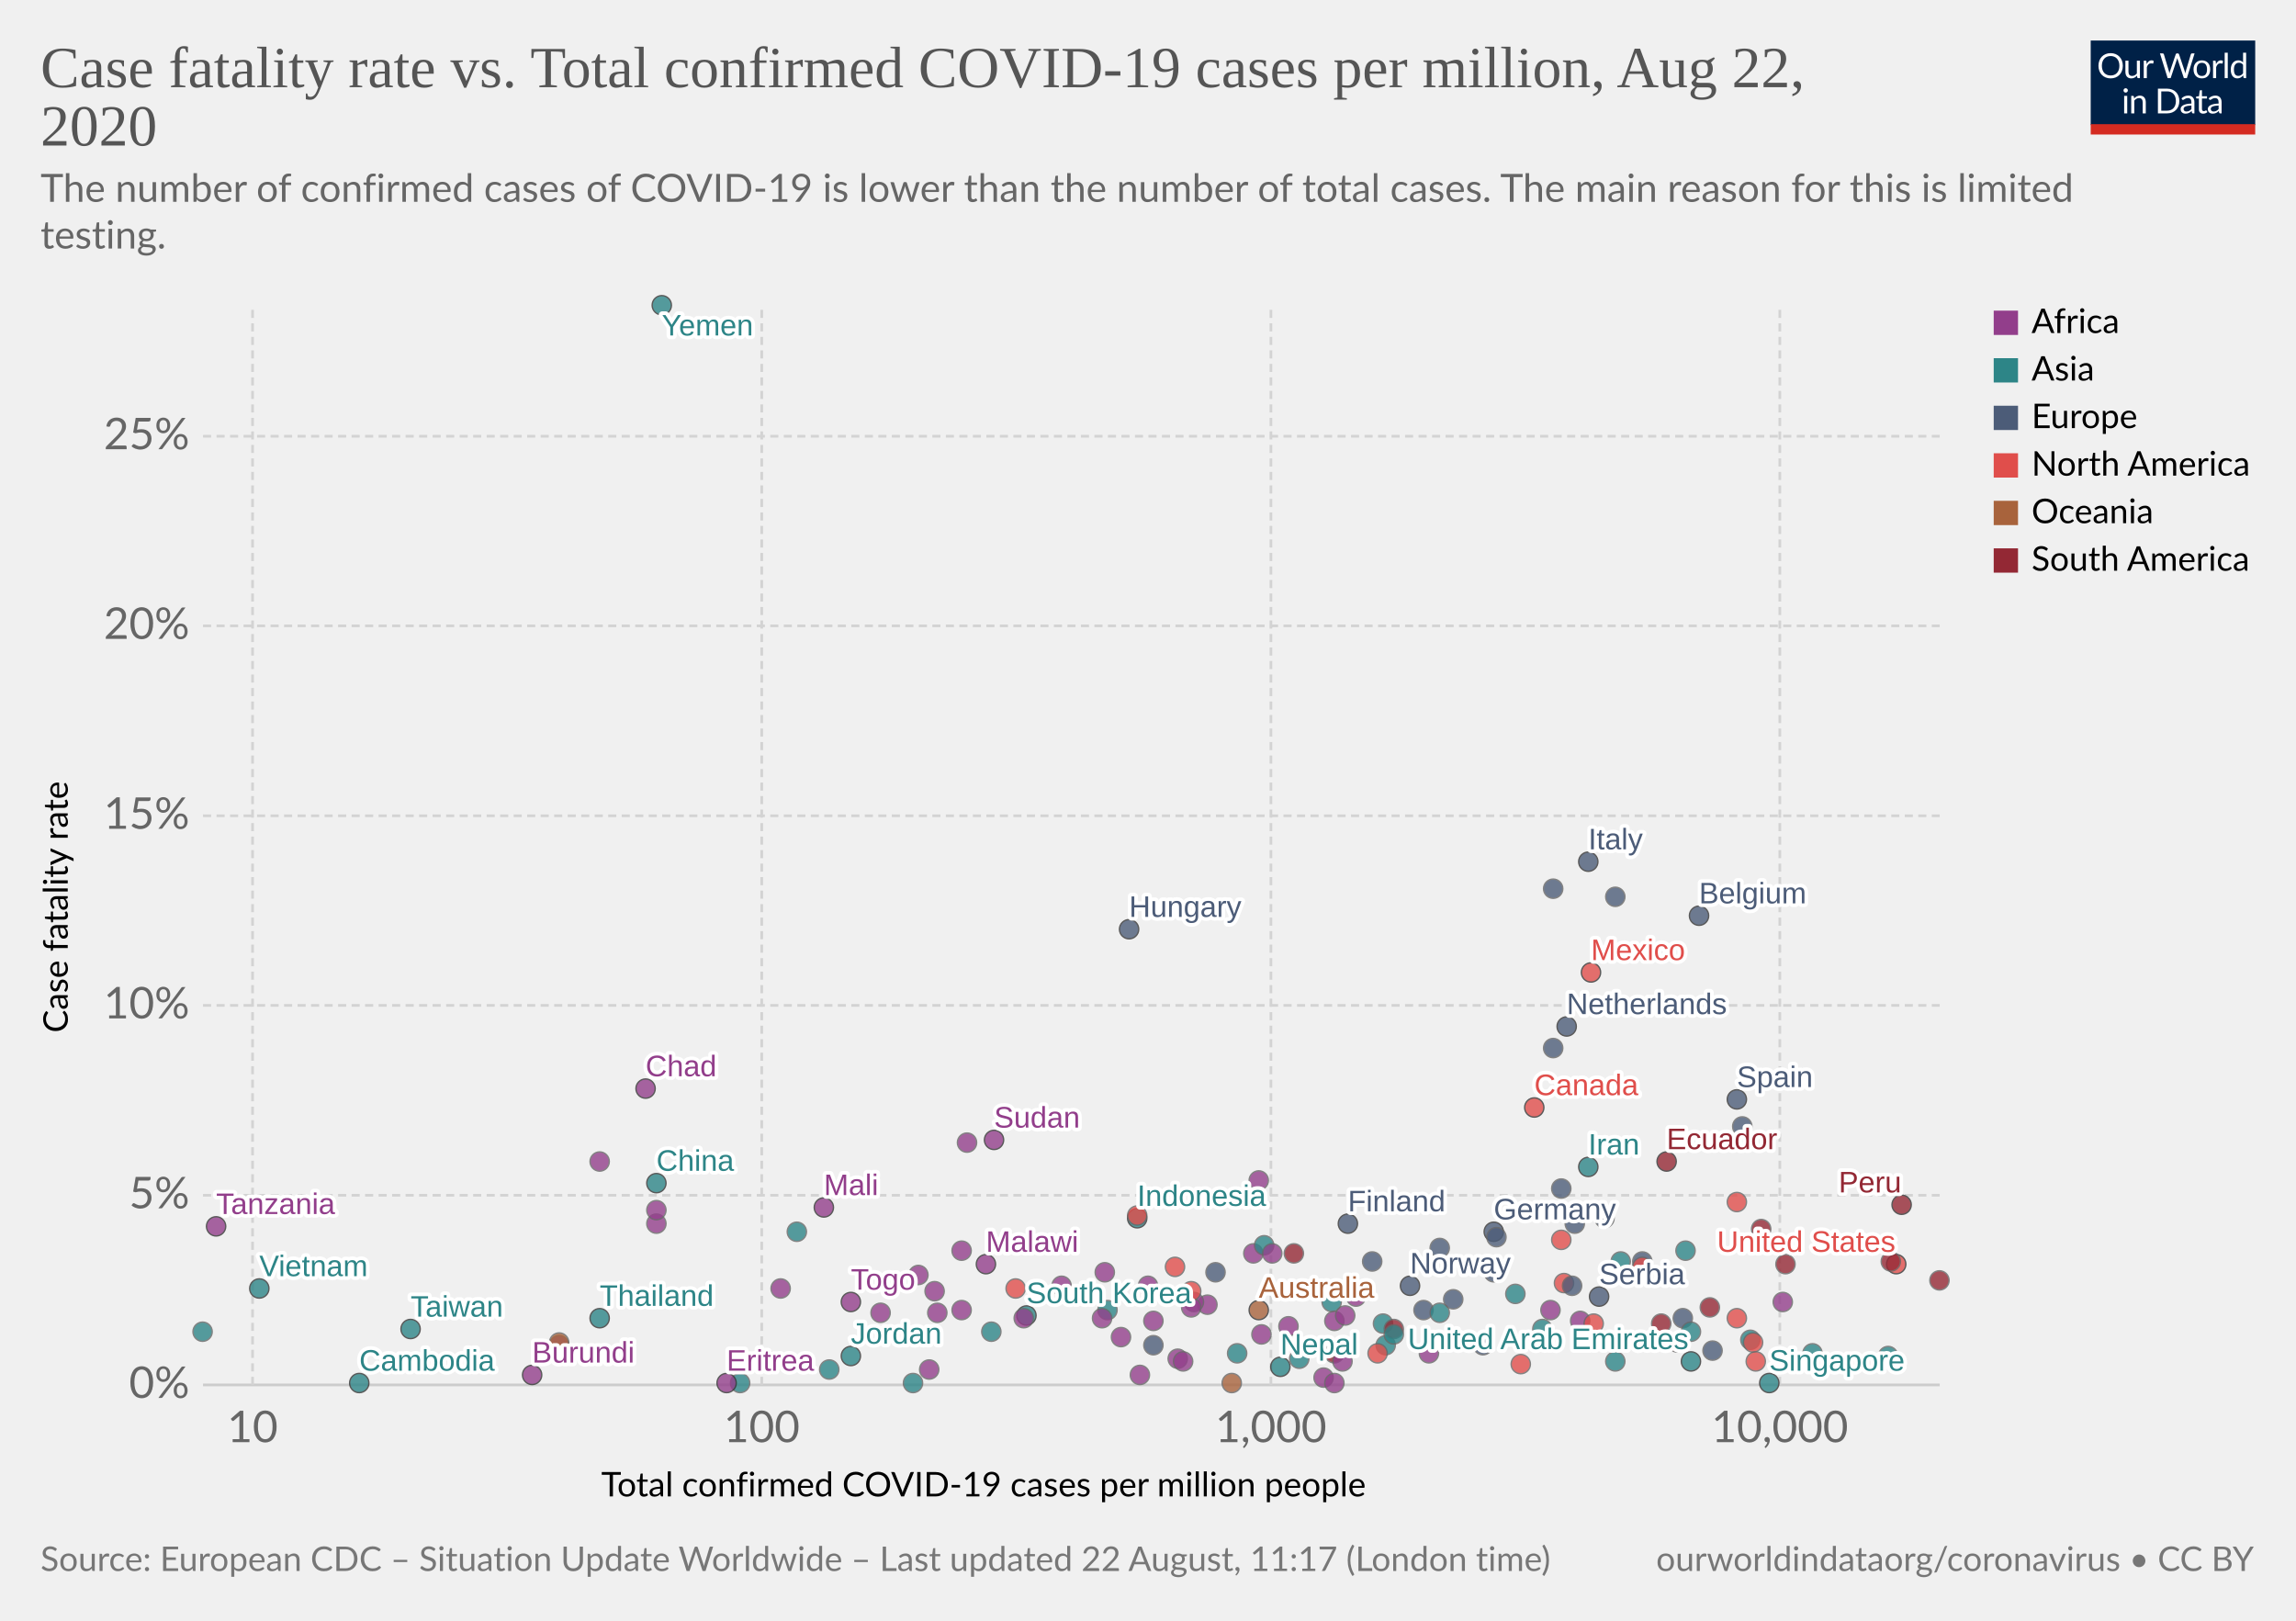
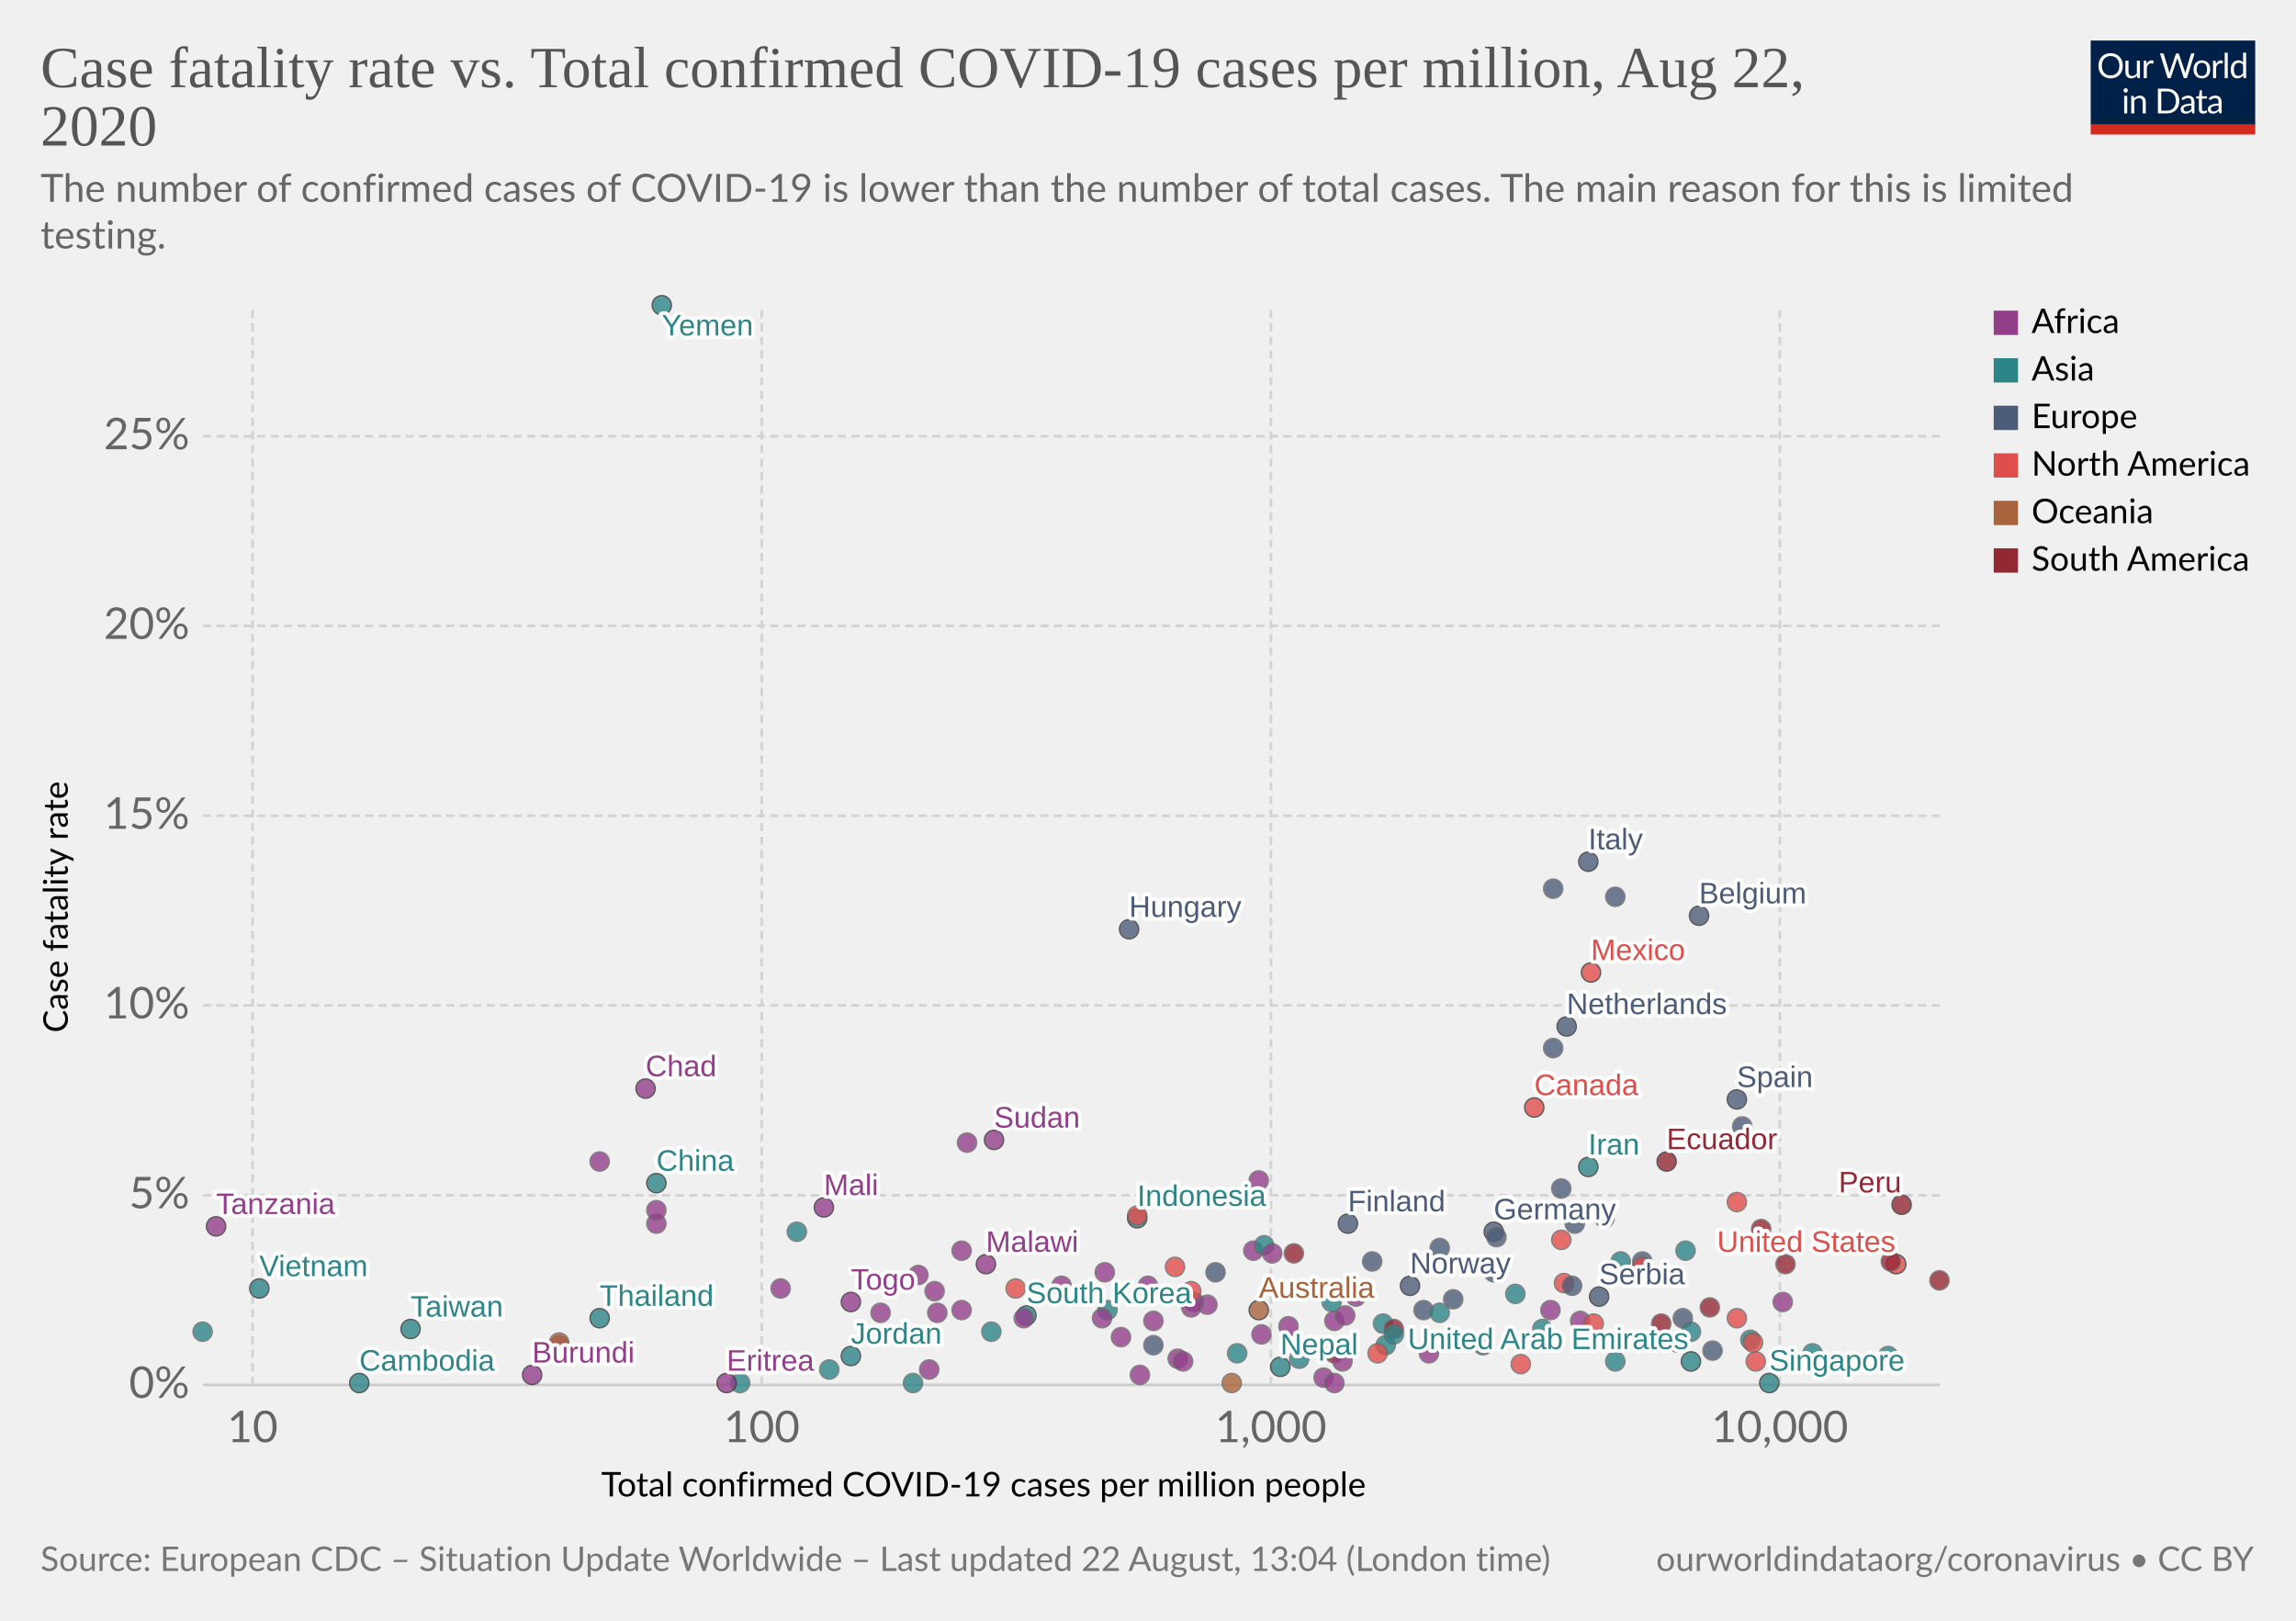
<svg xmlns="http://www.w3.org/2000/svg" version="1.1" style="background-color:#fff;-webkit-font-smoothing:antialiased" width="850" height="600" viewBox="0 0 850 600" font-family="Lato,'Helvetica Neue',Helvetica,Arial,sans-serif" font-size="18" text-rendering="optimizeLegibility">
  <g class="HeaderView">
    <g transform="matrix(.29 0 0 .29 774 15)">
      <svg width="210" height="120" viewBox="0 0 210 120" fill="none">
        <g clip-path="url(#clip0)">
          <path d="M0 0h210v107.89H0V0z" fill="#002147" />
          <path d="M40.98 32.25c0 2.36-.38 4.53-1.12 6.51a14.26 14.26 0 01-8.1 8.4c-1.9.78-4.02 1.17-6.34 1.17a16.6 16.6 0 01-6.33-1.17 14.31 14.31 0 01-8.08-8.4 18.29 18.29 0 01-1.12-6.51c0-2.36.38-4.53 1.12-6.5a14.32 14.32 0 018.07-8.44c1.92-.8 4.03-1.19 6.34-1.19 2.32 0 4.43.4 6.34 1.19 1.92.8 3.56 1.9 4.93 3.34a14.87 14.87 0 013.17 5.1 18.1 18.1 0 011.12 6.5zm-4.38 0c0-1.94-.26-3.68-.8-5.22a10.91 10.91 0 00-2.24-3.89 9.68 9.68 0 00-3.52-2.46 11.95 11.95 0 00-4.62-.86c-1.68 0-3.21.28-4.6.86a9.88 9.88 0 00-3.54 2.46 10.91 10.91 0 00-2.24 3.9c-.53 1.53-.8 3.27-.8 5.2 0 1.94.27 3.68.8 5.22a11.17 11.17 0 002.24 3.9 10.01 10.01 0 003.55 2.44c1.38.56 2.9.83 4.6.83 1.7 0 3.24-.27 4.61-.83a9.8 9.8 0 003.52-2.44 11.17 11.17 0 002.25-3.9c.53-1.54.8-3.28.8-5.21zm26.22-6.54V48H60.5c-.56 0-.9-.27-1.05-.81l-.31-2.4a12.45 12.45 0 01-3.26 2.6c-1.2.64-2.58.96-4.13.96-1.22 0-2.3-.2-3.24-.6a6.52 6.52 0 01-2.33-1.7 7.37 7.37 0 01-1.43-2.67c-.3-1.04-.46-2.2-.46-3.45V25.7h3.91v14.22c0 1.68.38 2.99 1.15 3.91.77.93 1.96 1.39 3.54 1.39 1.16 0 2.24-.27 3.23-.82a10.42 10.42 0 002.8-2.28V25.7h3.91zm8.61 4.47a9.94 9.94 0 012.6-3.56 5.64 5.64 0 013.76-1.3c.47 0 .92.05 1.34.15.44.1.83.27 1.17.49l-.3 2.92c-.09.37-.3.55-.66.55-.2 0-.5-.04-.9-.13a6.21 6.21 0 00-3.24.18c-.54.2-1.03.5-1.47.92-.42.4-.81.9-1.17 1.5-.33.58-.64 1.26-.92 2.02V48H67.7V25.71h2.25c.42 0 .72.08.88.25.16.16.27.44.33.83l.26 3.39zm61.16-13.7L122.75 48h-3.82l-7.99-24.05a21.95 21.95 0 01-.42-1.58 38.36 38.36 0 01-.44 1.58L102.05 48h-3.83L88.4 16.47h3.54c.38 0 .7.1.95.29.26.2.43.43.5.73l6.52 21.9c.1.4.2.83.28 1.28.1.46.2.94.29 1.46l.3-1.46c.12-.47.25-.9.38-1.27l7.41-21.91c.1-.25.26-.48.51-.69.27-.22.58-.33.95-.33h1.23c.38 0 .69.1.92.29.24.2.41.43.53.73l7.4 21.9a28.4 28.4 0 01.68 2.62 29.52 29.52 0 01.52-2.61l6.54-21.91c.07-.27.23-.5.48-.7.27-.21.58-.32.95-.32h3.32zm9.35 8.88c1.63 0 3.1.27 4.4.82a9.43 9.43 0 015.46 5.94c.5 1.4.74 2.98.74 4.73 0 1.76-.25 3.34-.74 4.75a9.43 9.43 0 01-5.46 5.92c-1.3.52-2.77.79-4.4.79-1.64 0-3.12-.27-4.44-.8a9.42 9.42 0 01-3.35-2.3c-.92-1-1.63-2.2-2.13-3.61-.49-1.41-.73-3-.73-4.75s.24-3.33.73-4.73c.5-1.43 1.2-2.64 2.13-3.63a9.4 9.4 0 013.35-2.31c1.32-.55 2.8-.82 4.44-.82zm0 19.89c2.2 0 3.84-.73 4.93-2.2 1.08-1.48 1.63-3.54 1.63-6.18 0-2.66-.55-4.72-1.63-6.2-1.09-1.49-2.73-2.23-4.93-2.23-1.12 0-2.09.2-2.93.57a5.7 5.7 0 00-2.06 1.65 7.5 7.5 0 00-1.24 2.67c-.26 1.04-.4 2.22-.4 3.54 0 2.64.55 4.7 1.64 6.18 1.1 1.47 2.76 2.2 4.99 2.2zm17.97-15.07a9.94 9.94 0 012.6-3.56 5.64 5.64 0 013.76-1.3c.47 0 .91.05 1.34.15.44.1.83.27 1.16.49l-.28 2.92c-.09.37-.31.55-.66.55-.2 0-.5-.04-.9-.13a6.2 6.2 0 00-3.24.18c-.54.2-1.03.5-1.47.92-.43.4-.82.9-1.17 1.5a13.1 13.1 0 00-.92 2.02V48h-3.94V25.71h2.24c.43 0 .72.08.88.25.17.16.28.44.33.83l.27 3.39zm15.04-14.59V48h-3.92V15.6h3.92zm19.55 15.43a6.22 6.22 0 00-2.38-2.05 6.7 6.7 0 00-2.86-.6c-2.07 0-3.66.75-4.77 2.23-1.12 1.48-1.68 3.6-1.68 6.33 0 1.46.13 2.7.38 3.74a7.29 7.29 0 001.1 2.56 4.35 4.35 0 001.78 1.45c.7.3 1.5.46 2.4.46 1.29 0 2.41-.3 3.36-.88a9.6 9.6 0 002.67-2.49V31.02zm3.91-15.43V48h-2.33c-.56 0-.9-.27-1.06-.81l-.35-2.71a12.13 12.13 0 01-3.25 2.77 8.28 8.28 0 01-4.23 1.06 7.31 7.31 0 01-6.14-2.9c-.73-.96-1.3-2.15-1.69-3.57a18.35 18.35 0 01.07-9.48 11.29 11.29 0 011.89-3.7 8.7 8.7 0 017.06-3.34 7.96 7.96 0 016.12 2.62V15.59h3.91zM46.61 70.71V93H42.7V70.71h3.91zm.84-7c0 .39-.08.75-.24 1.09a2.81 2.81 0 01-1.52 1.47 2.67 2.67 0 01-2.16 0 2.9 2.9 0 01-1.45-1.47 2.67 2.67 0 010-2.16c.15-.35.35-.65.6-.9.25-.27.53-.47.85-.62a2.67 2.67 0 012.16 0c.35.15.65.35.9.62.27.25.47.55.62.9.16.34.24.7.24 1.08zm7.97 10.24c.49-.54 1-1.04 1.54-1.48a9.85 9.85 0 013.66-1.84 8.96 8.96 0 015.43.35c.94.4 1.72.97 2.33 1.71a7.36 7.36 0 011.43 2.67c.32 1.04.49 2.19.49 3.45V93h-3.94V78.81c0-1.69-.4-3-1.17-3.92-.76-.93-1.93-1.4-3.5-1.4a6.6 6.6 0 00-3.25.83c-1 .56-1.92 1.31-2.77 2.27V93h-3.94V70.71h2.35c.56 0 .9.28 1.04.82l.3 2.42zm57.7 3.3c0 2.36-.37 4.5-1.11 6.44a14.3 14.3 0 01-3.17 4.98 14.1 14.1 0 01-4.93 3.2c-1.9.76-4.02 1.13-6.33 1.13H85.8V61.47h11.77c2.31 0 4.42.39 6.33 1.15a13.8 13.8 0 018.1 8.18 17.75 17.75 0 011.12 6.45zm-4.37 0c0-1.94-.26-3.67-.8-5.2a10.94 10.94 0 00-2.23-3.87 9.57 9.57 0 00-3.53-2.42 12.23 12.23 0 00-4.61-.83h-7.5v24.62h7.5c1.7 0 3.24-.28 4.61-.84a9.7 9.7 0 003.53-2.4 10.94 10.94 0 002.24-3.87c.53-1.53.8-3.26.8-5.2zm19.8 5.72c-1.8.06-3.34.2-4.62.44-1.26.22-2.3.51-3.1.88-.8.36-1.37.8-1.74 1.3-.35.5-.53 1.05-.53 1.67 0 .58.1 1.1.3 1.52a3 3 0 00.76 1.05c.34.27.73.46 1.17.6.45.11.94.17 1.45.17a7.28 7.28 0 003.5-.81 11.95 11.95 0 002.82-2.2v-4.62zm-12.65-9.11a12.73 12.73 0 013.98-2.66c1.43-.59 3-.88 4.73-.88 1.25 0 2.36.2 3.33.61a6.81 6.81 0 013.94 4.38c.33 1.04.5 2.19.5 3.43V93h-1.74a1.8 1.8 0 01-.88-.18c-.2-.13-.36-.38-.48-.74l-.44-2.12c-.59.55-1.16 1.03-1.72 1.46a9.48 9.48 0 01-3.74 1.7c-.69.15-1.46.23-2.3.23-.87 0-1.69-.12-2.45-.35a5.34 5.34 0 01-3.34-2.93 6.64 6.64 0 01-.49-2.64c0-.88.25-1.72.73-2.53a6.33 6.33 0 012.35-2.17c1.09-.63 2.5-1.15 4.25-1.54 1.75-.41 3.89-.65 6.42-.7v-1.75c0-1.73-.37-3.03-1.12-3.91-.75-.9-1.84-1.34-3.28-1.34-.97 0-1.78.12-2.44.37-.64.23-1.2.5-1.7.81l-1.23.82c-.33.23-.67.35-1 .35-.27 0-.5-.07-.69-.2a2.1 2.1 0 01-.48-.53l-.7-1.25zm27.67 19.5c-1.76 0-3.12-.5-4.07-1.48-.94-.98-1.41-2.4-1.41-4.25V74h-2.68a.9.9 0 01-.6-.2c-.16-.14-.24-.36-.24-.66v-1.56l3.65-.46.9-6.89a.9.9 0 01.29-.52.88.88 0 01.62-.22H142v7.67h6.44V74H142v13.38c0 .94.22 1.63.68 2.09.45.45 1.04.68 1.76.68a3.21 3.21 0 001.85-.53l.55-.35c.16-.12.3-.18.41-.18.2 0 .4.13.55.38l1.15 1.87a7.45 7.45 0 01-2.44 1.5c-.96.35-1.94.52-2.95.52zm19.68-10.4c-1.8.07-3.34.21-4.62.45-1.26.22-2.3.51-3.1.88-.8.36-1.37.8-1.74 1.3-.35.5-.53 1.05-.53 1.67 0 .58.1 1.1.3 1.52.18.42.44.77.76 1.05.34.27.73.46 1.17.6.45.11.94.17 1.45.17a7.3 7.3 0 003.5-.81 12.04 12.04 0 002.82-2.2v-4.62zm-12.65-9.1a12.72 12.72 0 013.99-2.66c1.42-.59 3-.88 4.72-.88 1.25 0 2.36.2 3.33.61a6.81 6.81 0 013.94 4.38c.33 1.04.5 2.19.5 3.43V93h-1.74a1.8 1.8 0 01-.88-.18c-.2-.13-.36-.38-.48-.74l-.44-2.12c-.59.55-1.16 1.03-1.72 1.46a9.48 9.48 0 01-3.74 1.7c-.69.15-1.46.23-2.3.23-.87 0-1.69-.12-2.45-.35a5.33 5.33 0 01-3.34-2.93 6.62 6.62 0 01-.49-2.64c0-.88.25-1.72.73-2.53a6.33 6.33 0 012.35-2.17c1.09-.63 2.5-1.15 4.25-1.54a31.2 31.2 0 016.42-.7v-1.75c0-1.73-.37-3.03-1.12-3.91-.75-.9-1.84-1.34-3.28-1.34-.97 0-1.78.12-2.44.37-.64.23-1.2.5-1.7.81-.46.3-.87.57-1.22.82-.34.23-.68.35-1.02.35-.26 0-.49-.07-.68-.2a1.88 1.88 0 01-.48-.53l-.7-1.25z" fill="#fff" />
          <path fill="#D42B21" d="M0 106.79h210V120H0z" />
        </g>
        <defs>
          <clipPath id="clip0">
            <path fill="#fff" d="M0 0h210v120H0z" />
          </clipPath>
        </defs>
      </svg>
    </g>
    <a href="https://ourworldindata.org/grapher/cfr-vs-covid-cases-per-capita" target="_blank" font-family="&quot;Playfair Display&quot;,Georgia,&quot;Times New Roman&quot;,serif">
      <text font-size="21.6" x="15" y="32.3" fill="#555">
        <tspan x="15" y="32.28">Case fatality rate vs. Total confirmed COVID-19 cases per million, Aug 22,</tspan>
        <tspan x="15" y="53.88">2020</tspan>
      </text>
    </a>
    <text font-size="14.4" x="15" y="74.7" fill="#666">
      <tspan x="15" y="74.72">The number of confirmed cases of COVID-19 is lower than the number of total cases. The main reason for this is limited</tspan>
      <tspan x="15" y="92">testing.</tspan>
    </text>
  </g>
  <g class="ScatterPlot">
    <g class="AxisBoxView">
      <g class="HorizontalAxis">
        <text font-size="12.6" x="222.6" y="554">
          <tspan x="222.59" y="553.98">Total confirmed COVID-19 cases per million people</tspan>
        </text>
        <text x="93.5" y="533.9" fill="#666" text-anchor="middle" font-size="16.2">10</text>
        <text x="282" y="533.9" fill="#666" text-anchor="middle" font-size="16.2">100</text>
        <text x="470.5" y="533.9" fill="#666" text-anchor="middle" font-size="16.2">1,000</text>
        <text x="658.9" y="533.9" fill="#666" text-anchor="middle" font-size="16.2">10,000</text>
      </g>
      <g class="VerticalAxis">
        <text font-size="12.6" x="-382.3" y="25.1" transform="rotate(-90)">
          <tspan x="-382.29" y="25.08">Case fatality rate</tspan>
        </text>
        <text x="70.16" y="512.7" fill="#666" dominant-baseline="middle" text-anchor="end" font-size="16.2">0%</text>
        <text x="70.16" y="442.5" fill="#666" dominant-baseline="middle" text-anchor="end" font-size="16.2">5%</text>
        <text x="70.16" y="372.2" fill="#666" dominant-baseline="middle" text-anchor="end" font-size="16.2">10%</text>
        <text x="70.16" y="302" fill="#666" dominant-baseline="middle" text-anchor="end" font-size="16.2">15%</text>
        <text x="70.16" y="231.7" fill="#666" dominant-baseline="middle" text-anchor="end" font-size="16.2">20%</text>
        <text x="70.16" y="161.5" fill="#666" dominant-baseline="middle" text-anchor="end" font-size="16.2">25%</text>
      </g>
      <g class="AxisGridLines horizontalLines">
        <path stroke="#ccc" d="M75.16 512.7h642.93" />
        <path stroke="#d3d3d3" stroke-dasharray="3,2" d="M75.16 442.5h642.93M75.16 372.2h642.93M75.16 302h642.93M75.16 231.7h642.93M75.16 161.5h642.93" />
      </g>
      <g class="AxisGridLines verticalLines" stroke="#d3d3d3" stroke-dasharray="3,2">
        <path d="M93.5 512.7V113.2M282 512.7V113.2M470.5 512.7V113.2M658.9 512.7V113.2" />
      </g>
    </g>
    <g class="PointsWithLabels clickable" clip-path="url(#a)" font-family="Arial, sans-serif">
      <path fill="rgba(255,255,255,0)" d="M75.16 113.2h642.93v399.5H75.16z" />
      <defs>
        <clipPath id="a">
          <path d="M65.16 103.2h662.93v419.5H65.16z" />
        </clipPath>
      </defs>
      <g class="key-China_0">
        <circle cx="243" cy="438" r="3.57" fill="#2D8587" opacity=".8" stroke="#333" stroke-width=".5" />
      </g>
      <g class="key-South-Korea_0">
        <circle cx="380" cy="487" r="3.57" fill="#2D8587" opacity=".8" stroke="#333" stroke-width=".5" />
      </g>
      <g class="key-Japan_0">
        <circle cx="410" cy="485" r="3.57" fill="#2D8587" opacity=".8" stroke="#666" stroke-width=".5" />
      </g>
      <g class="key-Italy_0">
        <circle cx="588" cy="319" r="3.57" fill="#4C5C78" opacity=".8" stroke="#333" stroke-width=".5" />
      </g>
      <g class="key-Iran_0">
        <circle cx="588" cy="432" r="3.57" fill="#2D8587" opacity=".8" stroke="#333" stroke-width=".5" />
      </g>
      <g class="key-Singapore_0">
        <circle cx="655" cy="512" r="3.57" fill="#2D8587" opacity=".8" stroke="#333" stroke-width=".5" />
      </g>
      <g class="key-France_0">
        <circle cx="575" cy="329" r="3.57" fill="#4C5C78" opacity=".8" stroke="#666" stroke-width=".5" />
      </g>
      <g class="key-Germany_0">
        <circle cx="553" cy="456" r="3.57" fill="#4C5C78" opacity=".8" stroke="#333" stroke-width=".5" />
      </g>
      <g class="key-Spain_0">
        <circle cx="643" cy="407" r="3.57" fill="#4C5C78" opacity=".8" stroke="#333" stroke-width=".5" />
      </g>
      <g class="key-United-States_0">
        <circle cx="702" cy="468" r="3.57" fill="#E04E4B" opacity=".8" stroke="#333" stroke-width=".5" />
      </g>
      <g class="key-United-Kingdom_0">
        <circle cx="598" cy="332" r="3.57" fill="#4C5C78" opacity=".8" stroke="#666" stroke-width=".5" />
      </g>
      <g class="key-Belgium_0">
        <circle cx="629" cy="339" r="3.57" fill="#4C5C78" opacity=".8" stroke="#333" stroke-width=".5" />
      </g>
      <g class="key-Sweden_0">
        <circle cx="645" cy="417" r="3.57" fill="#4C5C78" opacity=".8" stroke="#666" stroke-width=".5" />
      </g>
      <g class="key-Switzerland_0">
        <circle cx="594" cy="451" r="3.57" fill="#4C5C78" opacity=".8" stroke="#666" stroke-width=".5" />
      </g>
      <g class="key-Netherlands_0">
        <circle cx="580" cy="380" r="3.57" fill="#4C5C78" opacity=".8" stroke="#333" stroke-width=".5" />
      </g>
      <g class="key-Norway_0">
        <circle cx="522" cy="476" r="3.57" fill="#4C5C78" opacity=".8" stroke="#333" stroke-width=".5" />
      </g>
      <g class="key-Austria_0">
        <circle cx="553" cy="471" r="3.57" fill="#4C5C78" opacity=".8" stroke="#666" stroke-width=".5" />
      </g>
      <g class="key-Australia_0">
        <circle cx="466" cy="485" r="3.57" fill="#A8633C" opacity=".8" stroke="#333" stroke-width=".5" />
      </g>
      <g class="key-Denmark_0">
        <circle cx="554" cy="458" r="3.57" fill="#4C5C78" opacity=".8" stroke="#666" stroke-width=".5" />
      </g>
      <g class="key-Malaysia_0">
        <circle cx="367" cy="493" r="3.57" fill="#2D8587" opacity=".8" stroke="#666" stroke-width=".5" />
      </g>
      <g class="key-Canada_0">
        <circle cx="568" cy="410" r="3.57" fill="#E04E4B" opacity=".8" stroke="#333" stroke-width=".5" />
      </g>
      <g class="key-Finland_0">
        <circle cx="499" cy="453" r="3.57" fill="#4C5C78" opacity=".8" stroke="#333" stroke-width=".5" />
      </g>
      <g class="key-Greece_0">
        <circle cx="450" cy="471" r="3.57" fill="#4C5C78" opacity=".8" stroke="#666" stroke-width=".5" />
      </g>
      <g class="key-Czech-Republic_0">
        <circle cx="527" cy="485" r="3.57" fill="#4C5C78" opacity=".8" stroke="#666" stroke-width=".5" />
      </g>
      <g class="key-Israel_0">
        <circle cx="671" cy="501" r="3.57" fill="#2D8587" opacity=".8" stroke="#666" stroke-width=".5" />
      </g>
      <g class="key-Portugal_0">
        <circle cx="608" cy="467" r="3.57" fill="#4C5C78" opacity=".8" stroke="#666" stroke-width=".5" />
      </g>
      <g class="key-Philippines_0">
        <circle cx="512" cy="490" r="3.57" fill="#2D8587" opacity=".8" stroke="#666" stroke-width=".5" />
      </g>
      <g class="key-Poland_0">
        <circle cx="508" cy="467" r="3.57" fill="#4C5C78" opacity=".8" stroke="#666" stroke-width=".5" />
      </g>
      <g class="key-Romania_0">
        <circle cx="583" cy="453" r="3.57" fill="#4C5C78" opacity=".8" stroke="#666" stroke-width=".5" />
      </g>
      <g class="key-Brazil_0">
        <circle cx="700" cy="467" r="3.57" fill="#932834" opacity=".8" stroke="#666" stroke-width=".5" />
      </g>
      <g class="key-Egypt_0">
        <circle cx="466" cy="437" r="3.57" fill="#923E8B" opacity=".8" stroke="#666" stroke-width=".5" />
      </g>
      <g class="key-Saudi-Arabia_0">
        <circle cx="648" cy="496" r="3.57" fill="#2D8587" opacity=".8" stroke="#666" stroke-width=".5" />
      </g>
      <g class="key-Indonesia_0">
        <circle cx="421" cy="451" r="3.57" fill="#2D8587" opacity=".8" stroke="#333" stroke-width=".5" />
      </g>
      <g class="key-Iraq_0">
        <circle cx="600" cy="467" r="3.57" fill="#2D8587" opacity=".8" stroke="#666" stroke-width=".5" />
      </g>
      <g class="key-Thailand_0">
        <circle cx="222" cy="488" r="3.57" fill="#2D8587" opacity=".8" stroke="#333" stroke-width=".5" />
      </g>
      <g class="key-Pakistan_0">
        <circle cx="493" cy="482" r="3.57" fill="#2D8587" opacity=".8" stroke="#666" stroke-width=".5" />
      </g>
      <g class="key-Chile_0">
        <circle cx="718" cy="474" r="3.57" fill="#932834" opacity=".8" stroke="#666" stroke-width=".5" />
      </g>
      <g class="key-Lebanon_0">
        <circle cx="513" cy="498" r="3.57" fill="#2D8587" opacity=".8" stroke="#666" stroke-width=".5" />
      </g>
      <g class="key-India_0">
        <circle cx="533" cy="486" r="3.57" fill="#2D8587" opacity=".8" stroke="#666" stroke-width=".5" />
      </g>
      <g class="key-United-Arab-Emirates_0">
        <circle cx="626" cy="504" r="3.57" fill="#2D8587" opacity=".8" stroke="#333" stroke-width=".5" />
      </g>
      <g class="key-Ecuador_0">
        <circle cx="617" cy="430" r="3.57" fill="#932834" opacity=".8" stroke="#333" stroke-width=".5" />
      </g>
      <g class="key-Peru_0">
        <circle cx="704" cy="446" r="3.57" fill="#932834" opacity=".8" stroke="#333" stroke-width=".5" />
      </g>
      <g class="key-Russia_0">
        <circle cx="623" cy="488" r="3.57" fill="#4C5C78" opacity=".8" stroke="#666" stroke-width=".5" />
      </g>
      <g class="key-Slovakia_0">
        <circle cx="427" cy="498" r="3.57" fill="#4C5C78" opacity=".8" stroke="#666" stroke-width=".5" />
      </g>
      <g class="key-South-Africa_0">
        <circle cx="660" cy="482" r="3.57" fill="#923E8B" opacity=".8" stroke="#666" stroke-width=".5" />
      </g>
      <g class="key-Taiwan_0">
        <circle cx="152" cy="492" r="3.57" fill="#2D8587" opacity=".8" stroke="#333" stroke-width=".5" />
      </g>
      <g class="key-Turkey_0">
        <circle cx="561" cy="479" r="3.57" fill="#2D8587" opacity=".8" stroke="#666" stroke-width=".5" />
      </g>
      <g class="key-Colombia_0">
        <circle cx="661" cy="468" r="3.57" fill="#932834" opacity=".8" stroke="#666" stroke-width=".5" />
      </g>
      <g class="key-Mexico_0">
        <circle cx="589" cy="360" r="3.57" fill="#E04E4B" opacity=".8" stroke="#333" stroke-width=".5" />
      </g>
      <g class="key-Argentina_0">
        <circle cx="633" cy="484" r="3.57" fill="#932834" opacity=".8" stroke="#666" stroke-width=".5" />
      </g>
      <g class="key-Bulgaria_0">
        <circle cx="533" cy="462" r="3.57" fill="#4C5C78" opacity=".8" stroke="#666" stroke-width=".5" />
      </g>
      <g class="key-Serbia_0">
        <circle cx="592" cy="480" r="3.57" fill="#4C5C78" opacity=".8" stroke="#333" stroke-width=".5" />
      </g>
      <g class="key-Hungary_0">
        <circle cx="418" cy="344" r="3.57" fill="#4C5C78" opacity=".8" stroke="#333" stroke-width=".5" />
      </g>
      <g class="key-Costa-Rica_0">
        <circle cx="621" cy="497" r="3.57" fill="#E04E4B" opacity=".8" stroke="#666" stroke-width=".5" />
      </g>
      <g class="key-Algeria_0">
-         <circle cx="464" cy="464" r="3.57" fill="#923E8B" opacity=".8" stroke="#666" stroke-width=".5" />
+         <circle cx="464" cy="463" r="3.57" fill="#923E8B" opacity=".8" stroke="#666" stroke-width=".5" />
      </g>
      <g class="key-Dominican-Republic_0">
        <circle cx="643" cy="488" r="3.57" fill="#E04E4B" opacity=".8" stroke="#666" stroke-width=".5" />
      </g>
      <g class="key-Morocco_0">
        <circle cx="494" cy="489" r="3.57" fill="#923E8B" opacity=".8" stroke="#666" stroke-width=".5" />
      </g>
      <g class="key-Vietnam_0">
        <circle cx="96" cy="477" r="3.57" fill="#2D8587" opacity=".8" stroke="#333" stroke-width=".5" />
      </g>
      <g class="key-Jordan_0">
        <circle cx="315" cy="502" r="3.57" fill="#2D8587" opacity=".8" stroke="#333" stroke-width=".5" />
      </g>
      <g class="key-Sri-Lanka_0">
        <circle cx="307" cy="507" r="3.57" fill="#2D8587" opacity=".8" stroke="#666" stroke-width=".5" />
      </g>
      <g class="key-Tunisia_0">
        <circle cx="346" cy="478" r="3.57" fill="#923E8B" opacity=".8" stroke="#666" stroke-width=".5" />
      </g>
      <g class="key-Venezuela_0">
        <circle cx="494" cy="501" r="3.57" fill="#932834" opacity=".8" stroke="#666" stroke-width=".5" />
      </g>
      <g class="key-Burkina-Faso_0">
        <circle cx="243" cy="453" r="3.57" fill="#923E8B" opacity=".8" stroke="#666" stroke-width=".5" />
      </g>
      <g class="key-Ukraine_0">
        <circle cx="538" cy="481" r="3.57" fill="#4C5C78" opacity=".8" stroke="#666" stroke-width=".5" />
      </g>
      <g class="key-Ghana_0">
        <circle cx="497" cy="504" r="3.57" fill="#923E8B" opacity=".8" stroke="#666" stroke-width=".5" />
      </g>
      <g class="key-Azerbaijan_0">
        <circle cx="571" cy="492" r="3.57" fill="#2D8587" opacity=".8" stroke="#666" stroke-width=".5" />
      </g>
      <g class="key-Oman_0">
        <circle cx="699" cy="502" r="3.57" fill="#2D8587" opacity=".8" stroke="#666" stroke-width=".5" />
      </g>
      <g class="key-Senegal_0">
        <circle cx="447" cy="483" r="3.57" fill="#923E8B" opacity=".8" stroke="#666" stroke-width=".5" />
      </g>
      <g class="key-Kazakhstan_0">
        <circle cx="626" cy="493" r="3.57" fill="#2D8587" opacity=".8" stroke="#666" stroke-width=".5" />
      </g>
      <g class="key-Uzbekistan_0">
        <circle cx="481" cy="503" r="3.57" fill="#2D8587" opacity=".8" stroke="#666" stroke-width=".5" />
      </g>
      <g class="key-Cambodia_0">
        <circle cx="133" cy="512" r="3.57" fill="#2D8587" opacity=".8" stroke="#333" stroke-width=".5" />
      </g>
      <g class="key-Cote-d__0027Ivoire_0">
        <circle cx="436" cy="503" r="3.57" fill="#923E8B" opacity=".8" stroke="#666" stroke-width=".5" />
      </g>
      <g class="key-Honduras_0">
        <circle cx="608" cy="469" r="3.57" fill="#E04E4B" opacity=".8" stroke="#666" stroke-width=".5" />
      </g>
      <g class="key-Afghanistan_0">
        <circle cx="468" cy="461" r="3.57" fill="#2D8587" opacity=".8" stroke="#666" stroke-width=".5" />
      </g>
      <g class="key-Cuba_0">
        <circle cx="376" cy="477" r="3.57" fill="#E04E4B" opacity=".8" stroke="#666" stroke-width=".5" />
      </g>
      <g class="key-Palestine_0">
        <circle cx="598" cy="504" r="3.57" fill="#2D8587" opacity=".8" stroke="#666" stroke-width=".5" />
      </g>
      <g class="key-Belarus_0">
        <circle cx="634" cy="500" r="3.57" fill="#4C5C78" opacity=".8" stroke="#666" stroke-width=".5" />
      </g>
      <g class="key-Bolivia_0">
        <circle cx="652" cy="455" r="3.57" fill="#932834" opacity=".8" stroke="#666" stroke-width=".5" />
      </g>
      <g class="key-Nigeria_0">
        <circle cx="356" cy="485" r="3.57" fill="#923E8B" opacity=".8" stroke="#666" stroke-width=".5" />
      </g>
      <g class="key-Cameroon_0">
        <circle cx="442" cy="482" r="3.57" fill="#923E8B" opacity=".8" stroke="#666" stroke-width=".5" />
      </g>
      <g class="key-Kyrgyzstan_0">
        <circle cx="624" cy="463" r="3.57" fill="#2D8587" opacity=".8" stroke="#666" stroke-width=".5" />
      </g>
      <g class="key-Democratic-Republic-of-Congo_0">
        <circle cx="289" cy="477" r="3.57" fill="#923E8B" opacity=".8" stroke="#666" stroke-width=".5" />
      </g>
      <g class="key-Kenya_0">
        <circle cx="427" cy="489" r="3.57" fill="#923E8B" opacity=".8" stroke="#666" stroke-width=".5" />
      </g>
      <g class="key-Guernsey_0">
        <circle cx="578" cy="440" r="3.57" fill="#4C5C78" opacity=".8" stroke="#666" stroke-width=".5" />
      </g>
      <g class="key-Jersey_0">
        <circle cx="575" cy="388" r="3.57" fill="#4C5C78" opacity=".8" stroke="#666" stroke-width=".5" />
      </g>
      <g class="key-Niger_0">
        <circle cx="222" cy="430" r="3.57" fill="#923E8B" opacity=".8" stroke="#666" stroke-width=".5" />
      </g>
      <g class="key-Paraguay_0">
        <circle cx="516" cy="492" r="3.57" fill="#932834" opacity=".8" stroke="#666" stroke-width=".5" />
      </g>
      <g class="key-Rwanda_0">
        <circle cx="344" cy="507" r="3.57" fill="#923E8B" opacity=".8" stroke="#666" stroke-width=".5" />
      </g>
      <g class="key-Guinea_0">
        <circle cx="438" cy="504" r="3.57" fill="#923E8B" opacity=".8" stroke="#666" stroke-width=".5" />
      </g>
      <g class="key-Bangladesh_0">
        <circle cx="516" cy="494" r="3.57" fill="#2D8587" opacity=".8" stroke="#666" stroke-width=".5" />
      </g>
      <g class="key-El-Salvador_0">
        <circle cx="579" cy="475" r="3.57" fill="#E04E4B" opacity=".8" stroke="#666" stroke-width=".5" />
      </g>
      <g class="key-Guatemala_0">
        <circle cx="578" cy="459" r="3.57" fill="#E04E4B" opacity=".8" stroke="#666" stroke-width=".5" />
      </g>
      <g class="key-Madagascar_0">
        <circle cx="415" cy="495" r="3.57" fill="#923E8B" opacity=".8" stroke="#666" stroke-width=".5" />
      </g>
      <g class="key-Mali_0">
        <circle cx="305" cy="447" r="3.57" fill="#923E8B" opacity=".8" stroke="#333" stroke-width=".5" />
      </g>
      <g class="key-Congo_0">
        <circle cx="441" cy="484" r="3.57" fill="#923E8B" opacity=".8" stroke="#666" stroke-width=".5" />
      </g>
      <g class="key-Somalia_0">
        <circle cx="340" cy="472" r="3.57" fill="#923E8B" opacity=".8" stroke="#666" stroke-width=".5" />
      </g>
      <g class="key-Tanzania_0">
        <circle cx="80" cy="454" r="3.57" fill="#923E8B" opacity=".8" stroke="#333" stroke-width=".5" />
      </g>
      <g class="key-Myanmar_0">
        <circle cx="75" cy="493" r="3.57" fill="#2D8587" opacity=".8" stroke="#666" stroke-width=".5" />
      </g>
      <g class="key-Ethiopia_0">
        <circle cx="379" cy="488" r="3.57" fill="#923E8B" opacity=".8" stroke="#666" stroke-width=".5" />
      </g>
      <g class="key-Sudan_0">
        <circle cx="368" cy="422" r="3.57" fill="#923E8B" opacity=".8" stroke="#333" stroke-width=".5" />
      </g>
      <g class="key-Liberia_0">
        <circle cx="358" cy="423" r="3.57" fill="#923E8B" opacity=".8" stroke="#666" stroke-width=".5" />
      </g>
      <g class="key-Sierra-Leone_0">
        <circle cx="356" cy="463" r="3.57" fill="#923E8B" opacity=".8" stroke="#666" stroke-width=".5" />
      </g>
      <g class="key-Togo_0">
        <circle cx="315" cy="482" r="3.57" fill="#923E8B" opacity=".8" stroke="#333" stroke-width=".5" />
      </g>
      <g class="key-Guinea__002dBissau_0">
        <circle cx="477" cy="491" r="3.57" fill="#923E8B" opacity=".8" stroke="#666" stroke-width=".5" />
      </g>
      <g class="key-Swaziland_0">
        <circle cx="574" cy="485" r="3.57" fill="#923E8B" opacity=".8" stroke="#666" stroke-width=".5" />
      </g>
      <g class="key-Zambia_0">
        <circle cx="425" cy="476" r="3.57" fill="#923E8B" opacity=".8" stroke="#666" stroke-width=".5" />
      </g>
      <g class="key-Chad_0">
        <circle cx="239" cy="403" r="3.57" fill="#923E8B" opacity=".8" stroke="#333" stroke-width=".5" />
      </g>
      <g class="key-Sao-Tome-and-Principe_0">
        <circle cx="585" cy="489" r="3.57" fill="#923E8B" opacity=".8" stroke="#666" stroke-width=".5" />
      </g>
      <g class="key-Haiti_0">
        <circle cx="441" cy="478" r="3.57" fill="#E04E4B" opacity=".8" stroke="#666" stroke-width=".5" />
      </g>
      <g class="key-Tajikistan_0">
        <circle cx="458" cy="501" r="3.57" fill="#2D8587" opacity=".8" stroke="#666" stroke-width=".5" />
      </g>
      <g class="key-Benin_0">
        <circle cx="326" cy="486" r="3.57" fill="#923E8B" opacity=".8" stroke="#666" stroke-width=".5" />
      </g>
      <g class="key-Uganda_0">
        <circle cx="207" cy="498" r="3.57" fill="#923E8B" opacity=".8" stroke="#666" stroke-width=".5" />
      </g>
      <g class="key-Nepal_0">
        <circle cx="474" cy="506" r="3.57" fill="#2D8587" opacity=".8" stroke="#333" stroke-width=".5" />
      </g>
      <g class="key-South-Sudan_0">
        <circle cx="347" cy="486" r="3.57" fill="#923E8B" opacity=".8" stroke="#666" stroke-width=".5" />
      </g>
      <g class="key-Central-African-Republic_0">
        <circle cx="467" cy="494" r="3.57" fill="#923E8B" opacity=".8" stroke="#666" stroke-width=".5" />
      </g>
      <g class="key-Guyana_0">
        <circle cx="479" cy="464" r="3.57" fill="#932834" opacity=".8" stroke="#666" stroke-width=".5" />
      </g>
      <g class="key-Mozambique_0">
        <circle cx="283" cy="503" r="3.57" fill="#923E8B" opacity=".8" stroke="#666" stroke-width=".5" />
      </g>
      <g class="key-Mongolia_0">
        <circle cx="274" cy="512" r="3.57" fill="#2D8587" opacity=".8" stroke="#666" stroke-width=".5" />
      </g>
      <g class="key-Yemen_0">
        <circle cx="245" cy="113" r="3.57" fill="#2D8587" opacity=".8" stroke="#333" stroke-width=".5" />
      </g>
      <g class="key-Cayman-Islands_0">
        <circle cx="563" cy="505" r="3.57" fill="#E04E4B" opacity=".8" stroke="#666" stroke-width=".5" />
      </g>
      <g class="key-Mauritania_0">
        <circle cx="502" cy="480" r="3.57" fill="#923E8B" opacity=".8" stroke="#666" stroke-width=".5" />
      </g>
      <g class="key-Nicaragua_0">
        <circle cx="435" cy="469" r="3.57" fill="#E04E4B" opacity=".8" stroke="#666" stroke-width=".5" />
      </g>
      <g class="key-Bahamas_0">
        <circle cx="590" cy="490" r="3.57" fill="#E04E4B" opacity=".8" stroke="#666" stroke-width=".5" />
      </g>
      <g class="key-Malawi_0">
        <circle cx="365" cy="468" r="3.57" fill="#923E8B" opacity=".8" stroke="#333" stroke-width=".5" />
      </g>
      <g class="key-Syria_0">
        <circle cx="295" cy="456" r="3.57" fill="#2D8587" opacity=".8" stroke="#666" stroke-width=".5" />
      </g>
      <g class="key-Zimbabwe_0">
        <circle cx="393" cy="476" r="3.57" fill="#923E8B" opacity=".8" stroke="#666" stroke-width=".5" />
      </g>
      <g class="key-Libya_0">
        <circle cx="498" cy="487" r="3.57" fill="#923E8B" opacity=".8" stroke="#666" stroke-width=".5" />
      </g>
      <g class="key-Comoros_0">
        <circle cx="408" cy="488" r="3.57" fill="#923E8B" opacity=".8" stroke="#666" stroke-width=".5" />
      </g>
      <g class="key-Suriname_0">
        <circle cx="615" cy="490" r="3.57" fill="#932834" opacity=".8" stroke="#666" stroke-width=".5" />
      </g>
      <g class="key-Angola_0">
        <circle cx="243" cy="448" r="3.57" fill="#923E8B" opacity=".8" stroke="#666" stroke-width=".5" />
      </g>
      <g class="key-Burundi_0">
        <circle cx="197" cy="509" r="3.57" fill="#923E8B" opacity=".8" stroke="#333" stroke-width=".5" />
      </g>
      <g class="key-Eritrea_0">
        <circle cx="269" cy="512" r="3.57" fill="#923E8B" opacity=".8" stroke="#333" stroke-width=".5" />
      </g>
      <g class="key-Monaco_0">
        <circle cx="582" cy="476" r="3.57" fill="#4C5C78" opacity=".8" stroke="#666" stroke-width=".5" />
      </g>
      <g class="key-Namibia_0">
        <circle cx="529" cy="501" r="3.57" fill="#923E8B" opacity=".8" stroke="#666" stroke-width=".5" />
      </g>
      <g class="key-Botswana_0">
        <circle cx="422" cy="509" r="3.57" fill="#923E8B" opacity=".8" stroke="#666" stroke-width=".5" />
      </g>
      <g class="key-Western-Sahara_0">
        <circle cx="490" cy="510" r="3.57" fill="#923E8B" opacity=".8" stroke="#666" stroke-width=".5" />
      </g>
      <g class="key-United-States-Virgin-Islands_0">
        <circle cx="649" cy="497" r="3.57" fill="#E04E4B" opacity=".8" stroke="#666" stroke-width=".5" />
      </g>
      <g class="key-Lesotho_0">
        <circle cx="409" cy="471" r="3.57" fill="#923E8B" opacity=".8" stroke="#666" stroke-width=".5" />
      </g>
      <g class="key-Seychelles_0">
        <circle cx="494" cy="512" r="3.57" fill="#923E8B" opacity=".8" stroke="#666" stroke-width=".5" />
      </g>
      <g class="key-Barbados_0">
        <circle cx="421" cy="450" r="3.57" fill="#E04E4B" opacity=".8" stroke="#666" stroke-width=".5" />
      </g>
      <g class="key-Gambia_0">
        <circle cx="471" cy="464" r="3.57" fill="#923E8B" opacity=".8" stroke="#666" stroke-width=".5" />
      </g>
      <g class="key-Sint-Maarten-__0028Dutch-part__0029_0">
        <circle cx="643" cy="445" r="3.57" fill="#E04E4B" opacity=".8" stroke="#666" stroke-width=".5" />
      </g>
      <g class="key-Bhutan_0">
        <circle cx="338" cy="512" r="3.57" fill="#2D8587" opacity=".8" stroke="#666" stroke-width=".5" />
      </g>
      <g class="key-Turks-and-Caicos-Islands_0">
        <circle cx="650" cy="504" r="3.57" fill="#E04E4B" opacity=".8" stroke="#666" stroke-width=".5" />
      </g>
      <g class="key-Papua-New-Guinea_0">
        <circle cx="207" cy="497" r="3.57" fill="#A8633C" opacity=".8" stroke="#666" stroke-width=".5" />
      </g>
      <g class="key-Belize_0">
        <circle cx="510" cy="501" r="3.57" fill="#E04E4B" opacity=".8" stroke="#666" stroke-width=".5" />
      </g>
      <g class="key-French-Polynesia_0">
        <circle cx="456" cy="512" r="3.57" fill="#A8633C" opacity=".8" stroke="#666" stroke-width=".5" />
      </g>
      <g class="key-Liechtenstein_0">
        <circle cx="549" cy="498" r="3.57" fill="#4C5C78" opacity=".8" stroke="#666" stroke-width=".5" />
      </g>
      <g class="backgroundLabels" fill="#333" font-size="11" font-weight="400">
        <text x="243" y="433.43" fill="#fff" stroke="#fff" stroke-linecap="round" stroke-linejoin="round" stroke-width=".25em">China</text>
        <text x="243" y="433.43" fill="#2D8587">China</text>
        <text x="380" y="482.43" fill="#fff" stroke="#fff" stroke-linecap="round" stroke-linejoin="round" stroke-width=".25em">South Korea</text>
        <text x="380" y="482.43" fill="#2D8587">South Korea</text>
        <text x="588" y="314.43" fill="#fff" stroke="#fff" stroke-linecap="round" stroke-linejoin="round" stroke-width=".25em">Italy</text>
        <text x="588" y="314.43" fill="#4C5C78">Italy</text>
        <text x="588" y="427.43" fill="#fff" stroke="#fff" stroke-linecap="round" stroke-linejoin="round" stroke-width=".25em">Iran</text>
        <text x="588" y="427.43" fill="#2D8587">Iran</text>
        <text x="655" y="507.43" fill="#fff" stroke="#fff" stroke-linecap="round" stroke-linejoin="round" stroke-width=".25em">Singapore</text>
        <text x="655" y="507.43" fill="#2D8587">Singapore</text>
        <text x="553" y="451.43" fill="#fff" stroke="#fff" stroke-linecap="round" stroke-linejoin="round" stroke-width=".25em">Germany</text>
        <text x="553" y="451.43" fill="#4C5C78">Germany</text>
        <text x="643" y="402.43" fill="#fff" stroke="#fff" stroke-linecap="round" stroke-linejoin="round" stroke-width=".25em">Spain</text>
        <text x="643" y="402.43" fill="#4C5C78">Spain</text>
        <text x="635.67" y="463.43" fill="#fff" stroke="#fff" stroke-linecap="round" stroke-linejoin="round" stroke-width=".25em">United States</text>
        <text x="635.67" y="463.43" fill="#E04E4B">United States</text>
        <text x="629" y="334.43" fill="#fff" stroke="#fff" stroke-linecap="round" stroke-linejoin="round" stroke-width=".25em">Belgium</text>
        <text x="629" y="334.43" fill="#4C5C78">Belgium</text>
        <text x="580" y="375.43" fill="#fff" stroke="#fff" stroke-linecap="round" stroke-linejoin="round" stroke-width=".25em">Netherlands</text>
        <text x="580" y="375.43" fill="#4C5C78">Netherlands</text>
        <text x="522" y="471.43" fill="#fff" stroke="#fff" stroke-linecap="round" stroke-linejoin="round" stroke-width=".25em">Norway</text>
        <text x="522" y="471.43" fill="#4C5C78">Norway</text>
        <text x="466" y="480.43" fill="#fff" stroke="#fff" stroke-linecap="round" stroke-linejoin="round" stroke-width=".25em">Australia</text>
        <text x="466" y="480.43" fill="#A8633C">Australia</text>
        <text x="568" y="405.43" fill="#fff" stroke="#fff" stroke-linecap="round" stroke-linejoin="round" stroke-width=".25em">Canada</text>
        <text x="568" y="405.43" fill="#E04E4B">Canada</text>
        <text x="499" y="448.43" fill="#fff" stroke="#fff" stroke-linecap="round" stroke-linejoin="round" stroke-width=".25em">Finland</text>
        <text x="499" y="448.43" fill="#4C5C78">Finland</text>
        <text x="421" y="446.43" fill="#fff" stroke="#fff" stroke-linecap="round" stroke-linejoin="round" stroke-width=".25em">Indonesia</text>
        <text x="421" y="446.43" fill="#2D8587">Indonesia</text>
        <text x="222" y="483.43" fill="#fff" stroke="#fff" stroke-linecap="round" stroke-linejoin="round" stroke-width=".25em">Thailand</text>
        <text x="222" y="483.43" fill="#2D8587">Thailand</text>
        <text x="521.17" y="499.43" fill="#fff" stroke="#fff" stroke-linecap="round" stroke-linejoin="round" stroke-width=".25em">United Arab Emirates</text>
        <text x="521.17" y="499.43" fill="#2D8587">United Arab Emirates</text>
        <text x="617" y="425.43" fill="#fff" stroke="#fff" stroke-linecap="round" stroke-linejoin="round" stroke-width=".25em">Ecuador</text>
        <text x="617" y="425.43" fill="#932834">Ecuador</text>
        <text x="680.68" y="441.43" fill="#fff" stroke="#fff" stroke-linecap="round" stroke-linejoin="round" stroke-width=".25em">Peru</text>
        <text x="680.68" y="441.43" fill="#932834">Peru</text>
        <text x="152" y="487.43" fill="#fff" stroke="#fff" stroke-linecap="round" stroke-linejoin="round" stroke-width=".25em">Taiwan</text>
        <text x="152" y="487.43" fill="#2D8587">Taiwan</text>
        <text x="589" y="355.43" fill="#fff" stroke="#fff" stroke-linecap="round" stroke-linejoin="round" stroke-width=".25em">Mexico</text>
        <text x="589" y="355.43" fill="#E04E4B">Mexico</text>
        <text x="592" y="475.43" fill="#fff" stroke="#fff" stroke-linecap="round" stroke-linejoin="round" stroke-width=".25em">Serbia</text>
        <text x="592" y="475.43" fill="#4C5C78">Serbia</text>
        <text x="418" y="339.43" fill="#fff" stroke="#fff" stroke-linecap="round" stroke-linejoin="round" stroke-width=".25em">Hungary</text>
        <text x="418" y="339.43" fill="#4C5C78">Hungary</text>
        <text x="96" y="472.43" fill="#fff" stroke="#fff" stroke-linecap="round" stroke-linejoin="round" stroke-width=".25em">Vietnam</text>
        <text x="96" y="472.43" fill="#2D8587">Vietnam</text>
        <text x="315" y="497.43" fill="#fff" stroke="#fff" stroke-linecap="round" stroke-linejoin="round" stroke-width=".25em">Jordan</text>
        <text x="315" y="497.43" fill="#2D8587">Jordan</text>
        <text x="133" y="507.43" fill="#fff" stroke="#fff" stroke-linecap="round" stroke-linejoin="round" stroke-width=".25em">Cambodia</text>
        <text x="133" y="507.43" fill="#2D8587">Cambodia</text>
        <text x="305" y="442.43" fill="#fff" stroke="#fff" stroke-linecap="round" stroke-linejoin="round" stroke-width=".25em">Mali</text>
        <text x="305" y="442.43" fill="#923E8B">Mali</text>
        <text x="80" y="449.43" fill="#fff" stroke="#fff" stroke-linecap="round" stroke-linejoin="round" stroke-width=".25em">Tanzania</text>
        <text x="80" y="449.43" fill="#923E8B">Tanzania</text>
        <text x="368" y="417.43" fill="#fff" stroke="#fff" stroke-linecap="round" stroke-linejoin="round" stroke-width=".25em">Sudan</text>
        <text x="368" y="417.43" fill="#923E8B">Sudan</text>
        <text x="315" y="477.43" fill="#fff" stroke="#fff" stroke-linecap="round" stroke-linejoin="round" stroke-width=".25em">Togo</text>
        <text x="315" y="477.43" fill="#923E8B">Togo</text>
        <text x="239" y="398.43" fill="#fff" stroke="#fff" stroke-linecap="round" stroke-linejoin="round" stroke-width=".25em">Chad</text>
        <text x="239" y="398.43" fill="#923E8B">Chad</text>
        <text x="474" y="501.43" fill="#fff" stroke="#fff" stroke-linecap="round" stroke-linejoin="round" stroke-width=".25em">Nepal</text>
        <text x="474" y="501.43" fill="#2D8587">Nepal</text>
        <text x="245" y="124.2" fill="#fff" stroke="#fff" stroke-linecap="round" stroke-linejoin="round" stroke-width=".25em">Yemen</text>
        <text x="245" y="124.2" fill="#2D8587">Yemen</text>
        <text x="365" y="463.43" fill="#fff" stroke="#fff" stroke-linecap="round" stroke-linejoin="round" stroke-width=".25em">Malawi</text>
        <text x="365" y="463.43" fill="#923E8B">Malawi</text>
        <text x="197" y="504.43" fill="#fff" stroke="#fff" stroke-linecap="round" stroke-linejoin="round" stroke-width=".25em">Burundi</text>
        <text x="197" y="504.43" fill="#923E8B">Burundi</text>
        <text x="269" y="507.43" fill="#fff" stroke="#fff" stroke-linecap="round" stroke-linejoin="round" stroke-width=".25em">Eritrea</text>
        <text x="269" y="507.43" fill="#923E8B">Eritrea</text>
      </g>
    </g>
    <g class="ScatterColorLegend clickable" cursor="pointer">
      <g class="legendMark">
        <path fill="#923E8B" d="M738.09 115h9v9h-9z" />
        <text font-size="12.6" x="752.1" y="123.3">
          <tspan x="752.09" y="123.28">Africa</tspan>
        </text>
      </g>
      <g class="legendMark">
        <path fill="#2D8587" d="M738.09 132.6h9v9h-9z" />
        <text font-size="12.6" x="752.1" y="140.9">
          <tspan x="752.09" y="140.88">Asia</tspan>
        </text>
      </g>
      <g class="legendMark">
        <path fill="#4C5C78" d="M738.09 150.2h9v9h-9z" />
        <text font-size="12.6" x="752.1" y="158.5">
          <tspan x="752.09" y="158.48">Europe</tspan>
        </text>
      </g>
      <g class="legendMark">
        <path fill="#E04E4B" d="M738.09 167.8h9v9h-9z" />
        <text font-size="12.6" x="752.1" y="176.1">
          <tspan x="752.09" y="176.08">North America</tspan>
        </text>
      </g>
      <g class="legendMark">
        <path fill="#A8633C" d="M738.09 185.4h9v9h-9z" />
        <text font-size="12.6" x="752.1" y="193.7">
          <tspan x="752.09" y="193.68">Oceania</tspan>
        </text>
      </g>
      <g class="legendMark">
        <path fill="#932834" d="M738.09 203h9v9h-9z" />
        <text font-size="12.6" x="752.1" y="211.3">
          <tspan x="752.09" y="211.28">South America</tspan>
        </text>
      </g>
    </g>
  </g>
  <g class="SourcesFooter" fill="#777">
    <g class="clickable" fill="#777">
      <text font-size="12.6" x="15" y="581.6">
-         <tspan x="15" y="581.58">Source: European CDC – Situation Update Worldwide – Last updated 22 August, 11:17 (London time)</tspan>
+         <tspan x="15" y="581.58">Source: European CDC – Situation Update Worldwide – Last updated 22 August, 13:04 (London time)</tspan>
      </text>
    </g>
    <text font-size="12.6" x="613.1" y="581.6">
      <tspan x="613.11" y="581.58">
        <a target="_blank" href="https://ourworldindataorg/coronavirus" fill="#777">ourworldindataorg/coronavirus</a> • <a class="cclogo" href="http://creativecommons.org/licenses/by/4.0/deed.en_US" target="_blank" fill="#777">CC BY</a>
      </tspan>
    </text>
  </g>
</svg>
